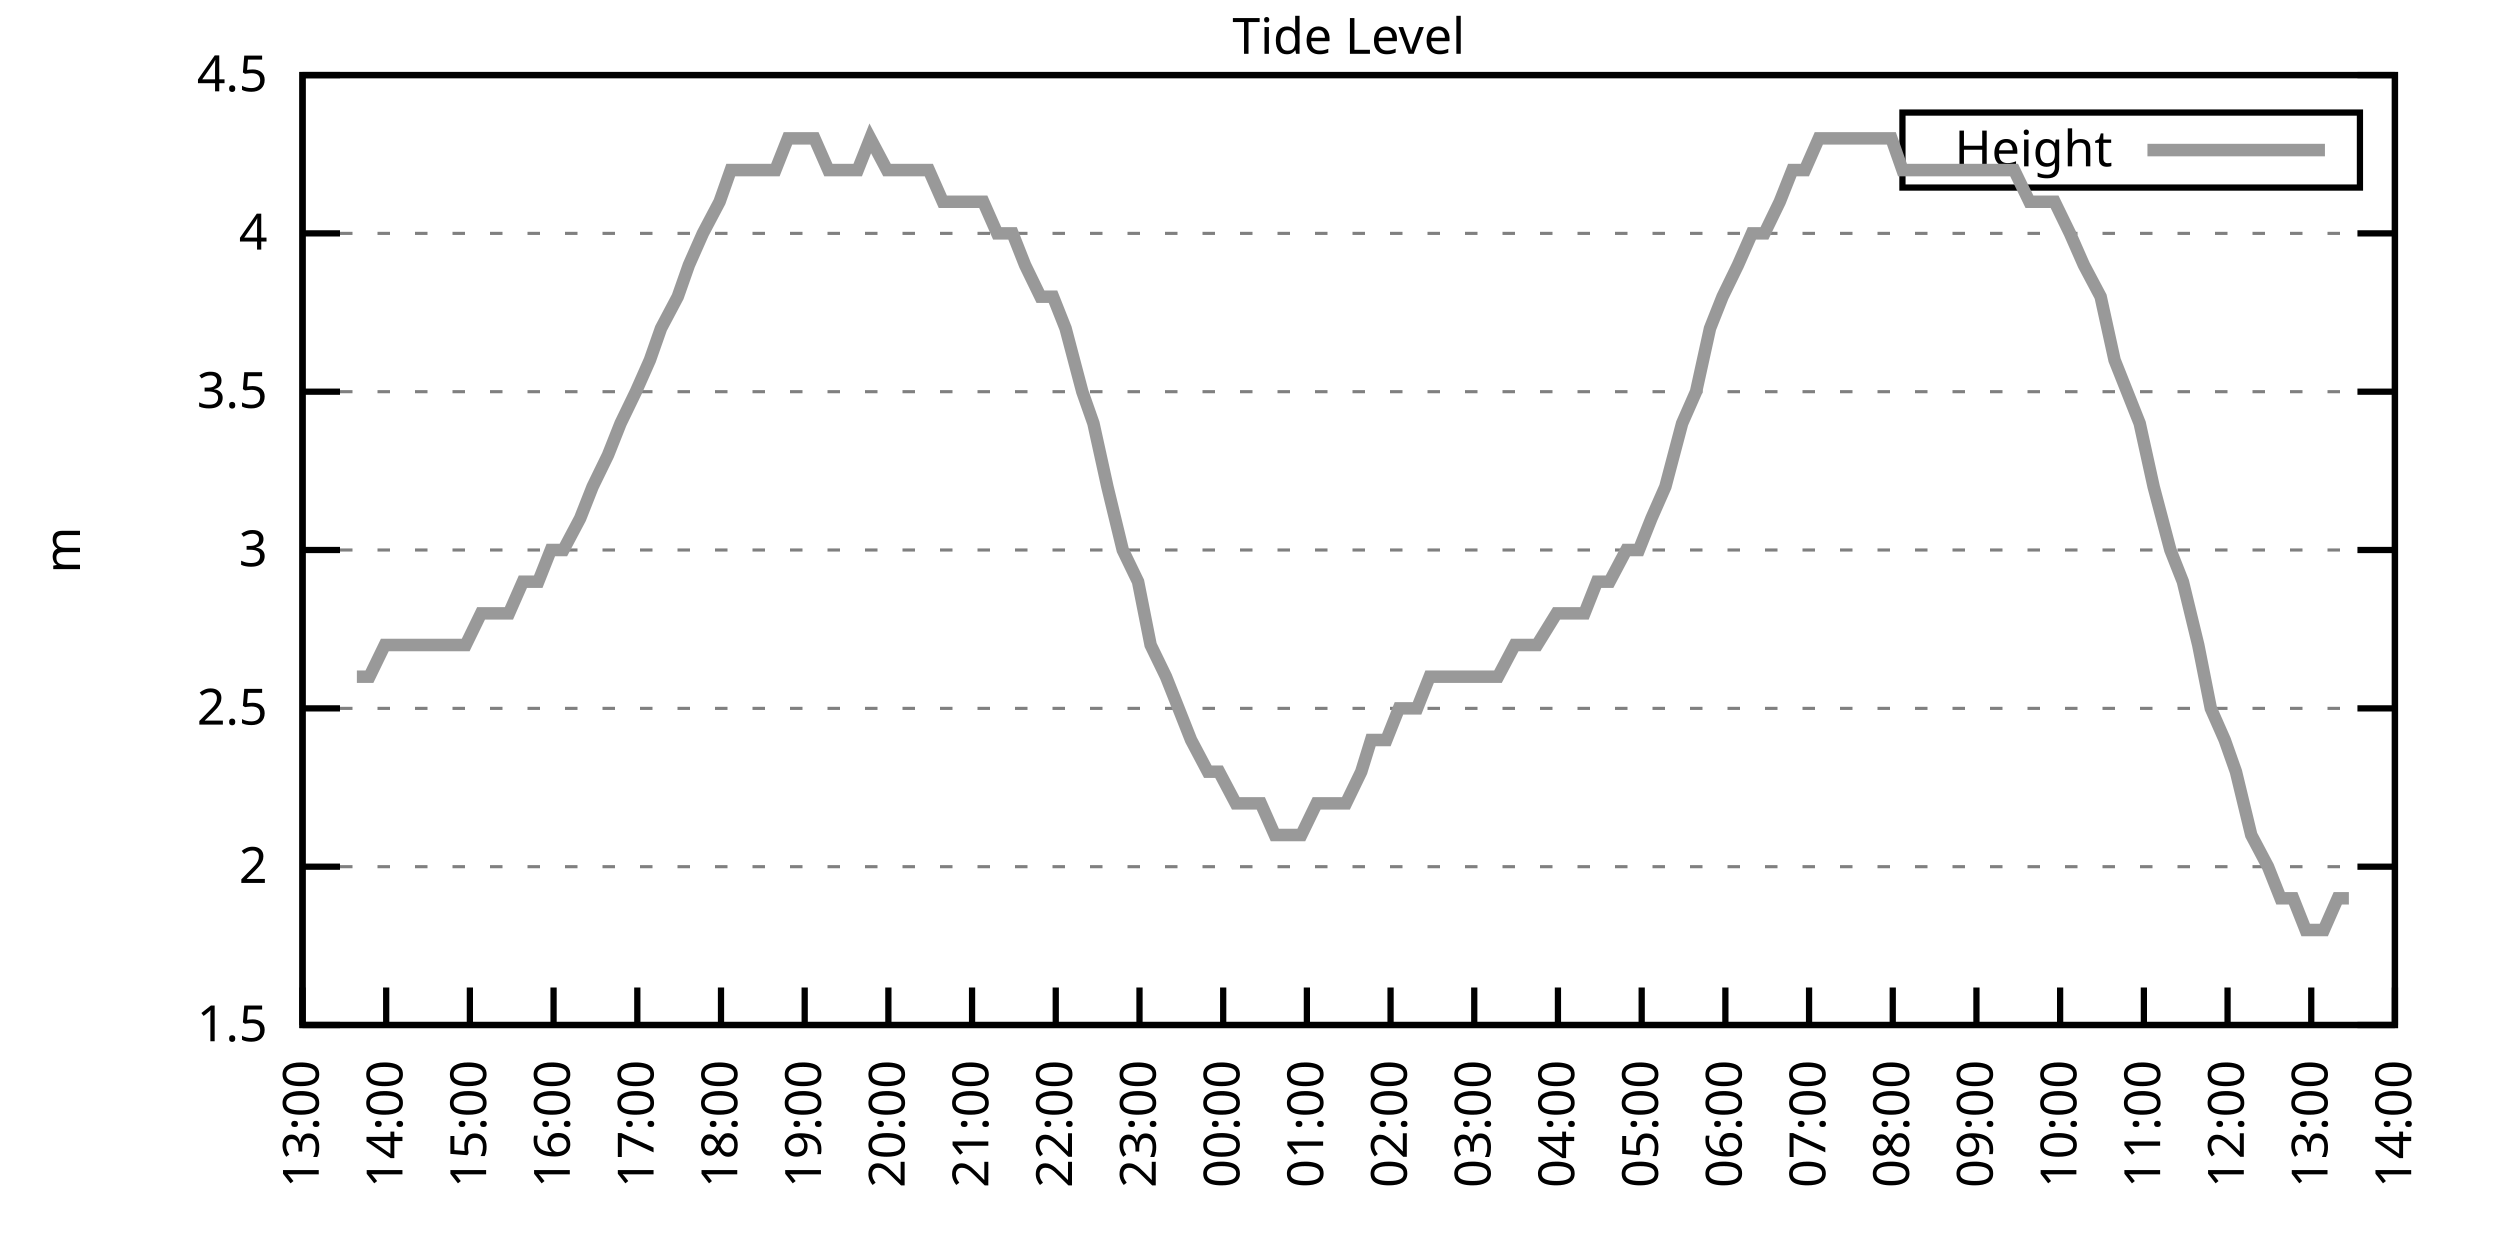
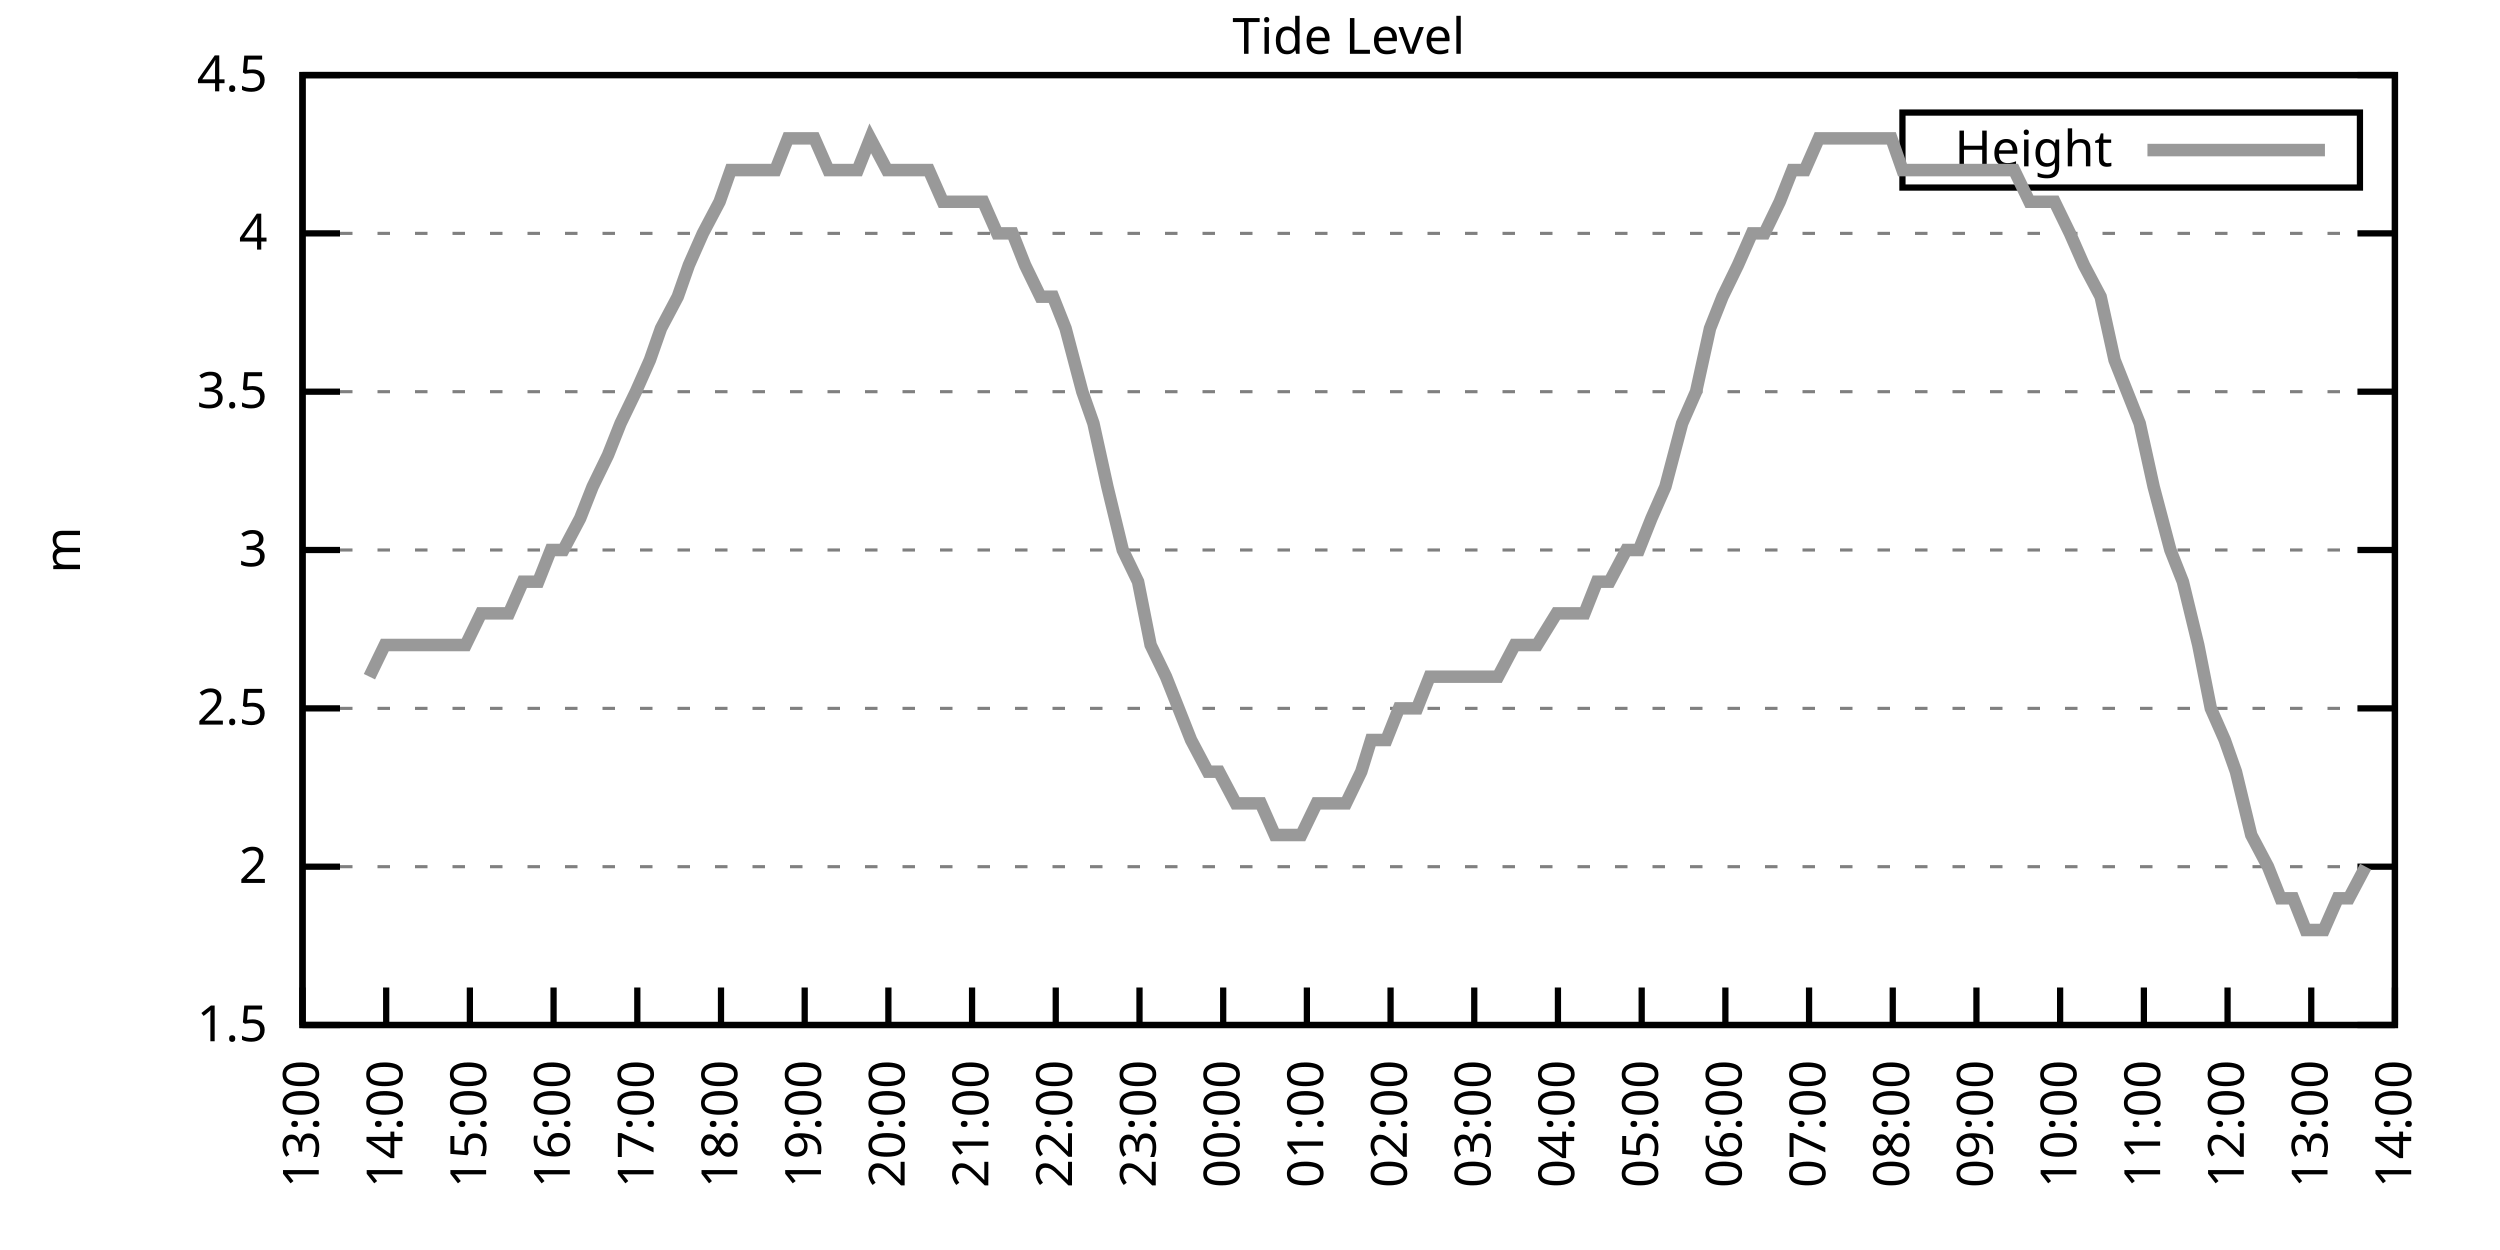
<svg xmlns="http://www.w3.org/2000/svg" xmlns:xlink="http://www.w3.org/1999/xlink" width="400" height="200" viewBox="0 0 400 200">
  <g id="gnuplot_canvas">
    <rect x="0" y="0" width="400" height="200" fill="none" />
    <defs>
      <circle id="gpDot" r="0.5" stroke-width="0.5" stroke="currentColor" />
      <path id="gpPt0" stroke-width="0.333" stroke="currentColor" d="M-1,0 h2 M0,-1 v2" />
      <path id="gpPt1" stroke-width="0.333" stroke="currentColor" d="M-1,-1 L1,1 M1,-1 L-1,1" />
      <path id="gpPt2" stroke-width="0.333" stroke="currentColor" d="M-1,0 L1,0 M0,-1 L0,1 M-1,-1 L1,1 M-1,1 L1,-1" />
      <rect id="gpPt3" stroke-width="0.333" stroke="currentColor" x="-1" y="-1" width="2" height="2" />
      <rect id="gpPt4" stroke-width="0.333" stroke="currentColor" fill="currentColor" x="-1" y="-1" width="2" height="2" />
      <circle id="gpPt5" stroke-width="0.333" stroke="currentColor" cx="0" cy="0" r="1" />
      <use xlink:href="#gpPt5" id="gpPt6" fill="currentColor" stroke="none" />
      <path id="gpPt7" stroke-width="0.333" stroke="currentColor" d="M0,-1.33 L-1.33,0.67 L1.33,0.67 z" />
      <use xlink:href="#gpPt7" id="gpPt8" fill="currentColor" stroke="none" />
      <use xlink:href="#gpPt7" id="gpPt9" stroke="currentColor" transform="rotate(180)" />
      <use xlink:href="#gpPt9" id="gpPt10" fill="currentColor" stroke="none" />
      <use xlink:href="#gpPt3" id="gpPt11" stroke="currentColor" transform="rotate(45)" />
      <use xlink:href="#gpPt11" id="gpPt12" fill="currentColor" stroke="none" />
      <path id="gpPt13" stroke-width="0.333" stroke="currentColor" d="M0,1.330 L1.265,0.411 L0.782,-1.067 L-0.782,-1.076 L-1.265,0.411 z" />
      <use xlink:href="#gpPt13" id="gpPt14" fill="currentColor" stroke="none" />
      <filter id="textbox" filterUnits="objectBoundingBox" x="0" y="0" height="1" width="1">
        <feFlood flood-color="white" flood-opacity="1" result="bgnd" />
        <feComposite in="SourceGraphic" in2="bgnd" operator="atop" />
      </filter>
      <filter id="greybox" filterUnits="objectBoundingBox" x="0" y="0" height="1" width="1">
        <feFlood flood-color="lightgrey" flood-opacity="1" result="grey" />
        <feComposite in="SourceGraphic" in2="grey" operator="atop" />
      </filter>
    </defs>
    <g fill="none" color="white" stroke="currentColor" stroke-width="1.00" stroke-linecap="butt" stroke-linejoin="miter">
</g>
    <g fill="none" color="black" stroke="currentColor" stroke-width="1.00" stroke-linecap="butt" stroke-linejoin="miter">
      <g stroke="none" shape-rendering="crispEdges">
        <polygon fill="rgb(255, 255, 255)" points="48.40,164.00 383.18,164.00 383.18,12.02 48.40,12.02 " />
      </g>
    </g>
    <g fill="none" color="black" stroke="currentColor" stroke-width="1.00" stroke-linecap="butt" stroke-linejoin="miter">
</g>
    <g fill="none" color="black" stroke="black" stroke-width="0.50" stroke-linecap="butt" stroke-linejoin="miter">
</g>
    <g fill="none" color="gray" stroke="currentColor" stroke-width="0.50" stroke-linecap="butt" stroke-linejoin="miter">
      <path stroke="gray" stroke-dasharray="2,4" class="gridline" d="M48.40,164.00 L383.19,164.00  " />
    </g>
    <g fill="none" color="gray" stroke="gray" stroke-width="1.00" stroke-linecap="butt" stroke-linejoin="miter">
</g>
    <g fill="none" color="black" stroke="currentColor" stroke-width="1.00" stroke-linecap="butt" stroke-linejoin="miter">
      <path stroke="black" d="M48.40,164.00 L54.40,164.00 M383.19,164.00 L377.19,164.00  " />
      <g transform="translate(42.80,166.60)" stroke="none" fill="black" font-family="Sans" font-size="8.00" text-anchor="end">
        <text>
          <tspan font-family="Sans"> 1.5</tspan>
        </text>
      </g>
    </g>
    <g fill="none" color="black" stroke="currentColor" stroke-width="1.00" stroke-linecap="butt" stroke-linejoin="miter">
</g>
    <g fill="none" color="black" stroke="black" stroke-width="0.50" stroke-linecap="butt" stroke-linejoin="miter">
</g>
    <g fill="none" color="gray" stroke="currentColor" stroke-width="0.50" stroke-linecap="butt" stroke-linejoin="miter">
      <path stroke="gray" stroke-dasharray="2,4" class="gridline" d="M48.40,138.67 L383.19,138.67  " />
    </g>
    <g fill="none" color="gray" stroke="gray" stroke-width="1.00" stroke-linecap="butt" stroke-linejoin="miter">
</g>
    <g fill="none" color="black" stroke="currentColor" stroke-width="1.00" stroke-linecap="butt" stroke-linejoin="miter">
      <path stroke="black" d="M48.40,138.67 L54.40,138.67 M383.19,138.67 L377.19,138.67  " />
      <g transform="translate(42.80,141.27)" stroke="none" fill="black" font-family="Sans" font-size="8.00" text-anchor="end">
        <text>
          <tspan font-family="Sans"> 2</tspan>
        </text>
      </g>
    </g>
    <g fill="none" color="black" stroke="currentColor" stroke-width="1.00" stroke-linecap="butt" stroke-linejoin="miter">
</g>
    <g fill="none" color="black" stroke="black" stroke-width="0.50" stroke-linecap="butt" stroke-linejoin="miter">
</g>
    <g fill="none" color="gray" stroke="currentColor" stroke-width="0.50" stroke-linecap="butt" stroke-linejoin="miter">
      <path stroke="gray" stroke-dasharray="2,4" class="gridline" d="M48.40,113.34 L383.19,113.34  " />
    </g>
    <g fill="none" color="gray" stroke="gray" stroke-width="1.00" stroke-linecap="butt" stroke-linejoin="miter">
</g>
    <g fill="none" color="black" stroke="currentColor" stroke-width="1.00" stroke-linecap="butt" stroke-linejoin="miter">
      <path stroke="black" d="M48.40,113.34 L54.40,113.34 M383.19,113.34 L377.19,113.34  " />
      <g transform="translate(42.80,115.94)" stroke="none" fill="black" font-family="Sans" font-size="8.00" text-anchor="end">
        <text>
          <tspan font-family="Sans"> 2.5</tspan>
        </text>
      </g>
    </g>
    <g fill="none" color="black" stroke="currentColor" stroke-width="1.00" stroke-linecap="butt" stroke-linejoin="miter">
</g>
    <g fill="none" color="black" stroke="black" stroke-width="0.50" stroke-linecap="butt" stroke-linejoin="miter">
</g>
    <g fill="none" color="gray" stroke="currentColor" stroke-width="0.50" stroke-linecap="butt" stroke-linejoin="miter">
      <path stroke="gray" stroke-dasharray="2,4" class="gridline" d="M48.40,88.00 L383.19,88.00  " />
    </g>
    <g fill="none" color="gray" stroke="gray" stroke-width="1.00" stroke-linecap="butt" stroke-linejoin="miter">
</g>
    <g fill="none" color="black" stroke="currentColor" stroke-width="1.00" stroke-linecap="butt" stroke-linejoin="miter">
      <path stroke="black" d="M48.40,88.00 L54.40,88.00 M383.19,88.00 L377.19,88.00  " />
      <g transform="translate(42.80,90.60)" stroke="none" fill="black" font-family="Sans" font-size="8.00" text-anchor="end">
        <text>
          <tspan font-family="Sans"> 3</tspan>
        </text>
      </g>
    </g>
    <g fill="none" color="black" stroke="currentColor" stroke-width="1.00" stroke-linecap="butt" stroke-linejoin="miter">
</g>
    <g fill="none" color="black" stroke="black" stroke-width="0.50" stroke-linecap="butt" stroke-linejoin="miter">
</g>
    <g fill="none" color="gray" stroke="currentColor" stroke-width="0.50" stroke-linecap="butt" stroke-linejoin="miter">
      <path stroke="gray" stroke-dasharray="2,4" class="gridline" d="M48.40,62.67 L383.19,62.67  " />
    </g>
    <g fill="none" color="gray" stroke="gray" stroke-width="1.00" stroke-linecap="butt" stroke-linejoin="miter">
</g>
    <g fill="none" color="black" stroke="currentColor" stroke-width="1.00" stroke-linecap="butt" stroke-linejoin="miter">
      <path stroke="black" d="M48.40,62.67 L54.40,62.67 M383.19,62.67 L377.19,62.67  " />
      <g transform="translate(42.80,65.27)" stroke="none" fill="black" font-family="Sans" font-size="8.00" text-anchor="end">
        <text>
          <tspan font-family="Sans"> 3.5</tspan>
        </text>
      </g>
    </g>
    <g fill="none" color="black" stroke="currentColor" stroke-width="1.00" stroke-linecap="butt" stroke-linejoin="miter">
</g>
    <g fill="none" color="black" stroke="black" stroke-width="0.50" stroke-linecap="butt" stroke-linejoin="miter">
</g>
    <g fill="none" color="gray" stroke="currentColor" stroke-width="0.50" stroke-linecap="butt" stroke-linejoin="miter">
      <path stroke="gray" stroke-dasharray="2,4" class="gridline" d="M48.40,37.34 L383.19,37.34  " />
    </g>
    <g fill="none" color="gray" stroke="gray" stroke-width="1.00" stroke-linecap="butt" stroke-linejoin="miter">
</g>
    <g fill="none" color="black" stroke="currentColor" stroke-width="1.00" stroke-linecap="butt" stroke-linejoin="miter">
      <path stroke="black" d="M48.40,37.34 L54.40,37.34 M383.19,37.34 L377.19,37.34  " />
      <g transform="translate(42.80,39.94)" stroke="none" fill="black" font-family="Sans" font-size="8.00" text-anchor="end">
        <text>
          <tspan font-family="Sans"> 4</tspan>
        </text>
      </g>
    </g>
    <g fill="none" color="black" stroke="currentColor" stroke-width="1.00" stroke-linecap="butt" stroke-linejoin="miter">
</g>
    <g fill="none" color="black" stroke="black" stroke-width="0.50" stroke-linecap="butt" stroke-linejoin="miter">
</g>
    <g fill="none" color="gray" stroke="currentColor" stroke-width="0.50" stroke-linecap="butt" stroke-linejoin="miter">
      <path stroke="gray" stroke-dasharray="2,4" class="gridline" d="M48.40,12.01 L383.19,12.01  " />
    </g>
    <g fill="none" color="gray" stroke="gray" stroke-width="1.00" stroke-linecap="butt" stroke-linejoin="miter">
</g>
    <g fill="none" color="black" stroke="currentColor" stroke-width="1.00" stroke-linecap="butt" stroke-linejoin="miter">
      <path stroke="black" d="M48.40,12.01 L54.40,12.01 M383.19,12.01 L377.19,12.01  " />
      <g transform="translate(42.80,14.61)" stroke="none" fill="black" font-family="Sans" font-size="8.00" text-anchor="end">
        <text>
          <tspan font-family="Sans"> 4.5</tspan>
        </text>
      </g>
    </g>
    <g fill="none" color="black" stroke="currentColor" stroke-width="1.00" stroke-linecap="butt" stroke-linejoin="miter">
      <path stroke="black" d="M48.40,164.00 L48.40,158.00  " />
      <g transform="translate(51.00,169.60) rotate(270.00)" stroke="none" fill="black" font-family="Sans" font-size="8.00" text-anchor="end">
        <text>
          <tspan font-family="Sans">13:00</tspan>
        </text>
      </g>
    </g>
    <g fill="none" color="black" stroke="currentColor" stroke-width="1.00" stroke-linecap="butt" stroke-linejoin="miter">
      <path stroke="black" d="M61.79,164.00 L61.79,158.00  " />
      <g transform="translate(64.39,169.60) rotate(270.00)" stroke="none" fill="black" font-family="Sans" font-size="8.00" text-anchor="end">
        <text>
          <tspan font-family="Sans">14:00</tspan>
        </text>
      </g>
    </g>
    <g fill="none" color="black" stroke="currentColor" stroke-width="1.00" stroke-linecap="butt" stroke-linejoin="miter">
      <path stroke="black" d="M75.18,164.00 L75.18,158.00  " />
      <g transform="translate(77.78,169.60) rotate(270.00)" stroke="none" fill="black" font-family="Sans" font-size="8.00" text-anchor="end">
        <text>
          <tspan font-family="Sans">15:00</tspan>
        </text>
      </g>
    </g>
    <g fill="none" color="black" stroke="currentColor" stroke-width="1.00" stroke-linecap="butt" stroke-linejoin="miter">
      <path stroke="black" d="M88.57,164.00 L88.57,158.00  " />
      <g transform="translate(91.17,169.60) rotate(270.00)" stroke="none" fill="black" font-family="Sans" font-size="8.00" text-anchor="end">
        <text>
          <tspan font-family="Sans">16:00</tspan>
        </text>
      </g>
    </g>
    <g fill="none" color="black" stroke="currentColor" stroke-width="1.00" stroke-linecap="butt" stroke-linejoin="miter">
      <path stroke="black" d="M101.97,164.00 L101.97,158.00  " />
      <g transform="translate(104.57,169.60) rotate(270.00)" stroke="none" fill="black" font-family="Sans" font-size="8.00" text-anchor="end">
        <text>
          <tspan font-family="Sans">17:00</tspan>
        </text>
      </g>
    </g>
    <g fill="none" color="black" stroke="currentColor" stroke-width="1.00" stroke-linecap="butt" stroke-linejoin="miter">
      <path stroke="black" d="M115.36,164.00 L115.36,158.00  " />
      <g transform="translate(117.96,169.60) rotate(270.00)" stroke="none" fill="black" font-family="Sans" font-size="8.00" text-anchor="end">
        <text>
          <tspan font-family="Sans">18:00</tspan>
        </text>
      </g>
    </g>
    <g fill="none" color="black" stroke="currentColor" stroke-width="1.00" stroke-linecap="butt" stroke-linejoin="miter">
      <path stroke="black" d="M128.75,164.00 L128.75,158.00  " />
      <g transform="translate(131.35,169.60) rotate(270.00)" stroke="none" fill="black" font-family="Sans" font-size="8.00" text-anchor="end">
        <text>
          <tspan font-family="Sans">19:00</tspan>
        </text>
      </g>
    </g>
    <g fill="none" color="black" stroke="currentColor" stroke-width="1.00" stroke-linecap="butt" stroke-linejoin="miter">
      <path stroke="black" d="M142.14,164.00 L142.14,158.00  " />
      <g transform="translate(144.74,169.60) rotate(270.00)" stroke="none" fill="black" font-family="Sans" font-size="8.00" text-anchor="end">
        <text>
          <tspan font-family="Sans">20:00</tspan>
        </text>
      </g>
    </g>
    <g fill="none" color="black" stroke="currentColor" stroke-width="1.00" stroke-linecap="butt" stroke-linejoin="miter">
      <path stroke="black" d="M155.53,164.00 L155.53,158.00  " />
      <g transform="translate(158.13,169.60) rotate(270.00)" stroke="none" fill="black" font-family="Sans" font-size="8.00" text-anchor="end">
        <text>
          <tspan font-family="Sans">21:00</tspan>
        </text>
      </g>
    </g>
    <g fill="none" color="black" stroke="currentColor" stroke-width="1.00" stroke-linecap="butt" stroke-linejoin="miter">
      <path stroke="black" d="M168.92,164.00 L168.92,158.00  " />
      <g transform="translate(171.52,169.60) rotate(270.00)" stroke="none" fill="black" font-family="Sans" font-size="8.00" text-anchor="end">
        <text>
          <tspan font-family="Sans">22:00</tspan>
        </text>
      </g>
    </g>
    <g fill="none" color="black" stroke="currentColor" stroke-width="1.00" stroke-linecap="butt" stroke-linejoin="miter">
      <path stroke="black" d="M182.32,164.00 L182.32,158.00  " />
      <g transform="translate(184.92,169.60) rotate(270.00)" stroke="none" fill="black" font-family="Sans" font-size="8.00" text-anchor="end">
        <text>
          <tspan font-family="Sans">23:00</tspan>
        </text>
      </g>
    </g>
    <g fill="none" color="black" stroke="currentColor" stroke-width="1.00" stroke-linecap="butt" stroke-linejoin="miter">
      <path stroke="black" d="M195.71,164.00 L195.71,158.00  " />
      <g transform="translate(198.31,169.60) rotate(270.00)" stroke="none" fill="black" font-family="Sans" font-size="8.00" text-anchor="end">
        <text>
          <tspan font-family="Sans">00:00</tspan>
        </text>
      </g>
    </g>
    <g fill="none" color="black" stroke="currentColor" stroke-width="1.00" stroke-linecap="butt" stroke-linejoin="miter">
      <path stroke="black" d="M209.10,164.00 L209.10,158.00  " />
      <g transform="translate(211.70,169.60) rotate(270.00)" stroke="none" fill="black" font-family="Sans" font-size="8.00" text-anchor="end">
        <text>
          <tspan font-family="Sans">01:00</tspan>
        </text>
      </g>
    </g>
    <g fill="none" color="black" stroke="currentColor" stroke-width="1.00" stroke-linecap="butt" stroke-linejoin="miter">
      <path stroke="black" d="M222.49,164.00 L222.49,158.00  " />
      <g transform="translate(225.09,169.60) rotate(270.00)" stroke="none" fill="black" font-family="Sans" font-size="8.00" text-anchor="end">
        <text>
          <tspan font-family="Sans">02:00</tspan>
        </text>
      </g>
    </g>
    <g fill="none" color="black" stroke="currentColor" stroke-width="1.00" stroke-linecap="butt" stroke-linejoin="miter">
      <path stroke="black" d="M235.88,164.00 L235.88,158.00  " />
      <g transform="translate(238.48,169.60) rotate(270.00)" stroke="none" fill="black" font-family="Sans" font-size="8.00" text-anchor="end">
        <text>
          <tspan font-family="Sans">03:00</tspan>
        </text>
      </g>
    </g>
    <g fill="none" color="black" stroke="currentColor" stroke-width="1.00" stroke-linecap="butt" stroke-linejoin="miter">
      <path stroke="black" d="M249.27,164.00 L249.27,158.00  " />
      <g transform="translate(251.87,169.60) rotate(270.00)" stroke="none" fill="black" font-family="Sans" font-size="8.00" text-anchor="end">
        <text>
          <tspan font-family="Sans">04:00</tspan>
        </text>
      </g>
    </g>
    <g fill="none" color="black" stroke="currentColor" stroke-width="1.00" stroke-linecap="butt" stroke-linejoin="miter">
      <path stroke="black" d="M262.67,164.00 L262.67,158.00  " />
      <g transform="translate(265.27,169.60) rotate(270.00)" stroke="none" fill="black" font-family="Sans" font-size="8.00" text-anchor="end">
        <text>
          <tspan font-family="Sans">05:00</tspan>
        </text>
      </g>
    </g>
    <g fill="none" color="black" stroke="currentColor" stroke-width="1.00" stroke-linecap="butt" stroke-linejoin="miter">
      <path stroke="black" d="M276.06,164.00 L276.06,158.00  " />
      <g transform="translate(278.66,169.60) rotate(270.00)" stroke="none" fill="black" font-family="Sans" font-size="8.00" text-anchor="end">
        <text>
          <tspan font-family="Sans">06:00</tspan>
        </text>
      </g>
    </g>
    <g fill="none" color="black" stroke="currentColor" stroke-width="1.00" stroke-linecap="butt" stroke-linejoin="miter">
      <path stroke="black" d="M289.45,164.00 L289.45,158.00  " />
      <g transform="translate(292.05,169.60) rotate(270.00)" stroke="none" fill="black" font-family="Sans" font-size="8.00" text-anchor="end">
        <text>
          <tspan font-family="Sans">07:00</tspan>
        </text>
      </g>
    </g>
    <g fill="none" color="black" stroke="currentColor" stroke-width="1.00" stroke-linecap="butt" stroke-linejoin="miter">
      <path stroke="black" d="M302.84,164.00 L302.84,158.00  " />
      <g transform="translate(305.44,169.60) rotate(270.00)" stroke="none" fill="black" font-family="Sans" font-size="8.00" text-anchor="end">
        <text>
          <tspan font-family="Sans">08:00</tspan>
        </text>
      </g>
    </g>
    <g fill="none" color="black" stroke="currentColor" stroke-width="1.00" stroke-linecap="butt" stroke-linejoin="miter">
      <path stroke="black" d="M316.23,164.00 L316.23,158.00  " />
      <g transform="translate(318.83,169.60) rotate(270.00)" stroke="none" fill="black" font-family="Sans" font-size="8.00" text-anchor="end">
        <text>
          <tspan font-family="Sans">09:00</tspan>
        </text>
      </g>
    </g>
    <g fill="none" color="black" stroke="currentColor" stroke-width="1.00" stroke-linecap="butt" stroke-linejoin="miter">
      <path stroke="black" d="M329.62,164.00 L329.62,158.00  " />
      <g transform="translate(332.22,169.60) rotate(270.00)" stroke="none" fill="black" font-family="Sans" font-size="8.00" text-anchor="end">
        <text>
          <tspan font-family="Sans">10:00</tspan>
        </text>
      </g>
    </g>
    <g fill="none" color="black" stroke="currentColor" stroke-width="1.00" stroke-linecap="butt" stroke-linejoin="miter">
      <path stroke="black" d="M343.02,164.00 L343.02,158.00  " />
      <g transform="translate(345.62,169.60) rotate(270.00)" stroke="none" fill="black" font-family="Sans" font-size="8.00" text-anchor="end">
        <text>
          <tspan font-family="Sans">11:00</tspan>
        </text>
      </g>
    </g>
    <g fill="none" color="black" stroke="currentColor" stroke-width="1.00" stroke-linecap="butt" stroke-linejoin="miter">
      <path stroke="black" d="M356.41,164.00 L356.41,158.00  " />
      <g transform="translate(359.01,169.60) rotate(270.00)" stroke="none" fill="black" font-family="Sans" font-size="8.00" text-anchor="end">
        <text>
          <tspan font-family="Sans">12:00</tspan>
        </text>
      </g>
    </g>
    <g fill="none" color="black" stroke="currentColor" stroke-width="1.00" stroke-linecap="butt" stroke-linejoin="miter">
      <path stroke="black" d="M369.80,164.00 L369.80,158.00  " />
      <g transform="translate(372.40,169.60) rotate(270.00)" stroke="none" fill="black" font-family="Sans" font-size="8.00" text-anchor="end">
        <text>
          <tspan font-family="Sans">13:00</tspan>
        </text>
      </g>
    </g>
    <g fill="none" color="black" stroke="currentColor" stroke-width="1.00" stroke-linecap="butt" stroke-linejoin="miter">
      <path stroke="black" d="M383.19,164.00 L383.19,158.00  " />
      <g transform="translate(385.79,169.60) rotate(270.00)" stroke="none" fill="black" font-family="Sans" font-size="8.00" text-anchor="end">
        <text>
          <tspan font-family="Sans">14:00</tspan>
        </text>
      </g>
    </g>
    <g fill="none" color="black" stroke="currentColor" stroke-width="1.00" stroke-linecap="butt" stroke-linejoin="miter">
</g>
    <g fill="none" color="black" stroke="currentColor" stroke-width="1.00" stroke-linecap="butt" stroke-linejoin="miter">
      <path stroke="black" d="M48.40,12.01 L48.40,164.00 L383.19,164.00 L383.19,12.01 L48.40,12.01 Z  " />
    </g>
    <g fill="none" color="black" stroke="currentColor" stroke-width="1.00" stroke-linecap="butt" stroke-linejoin="miter">
</g>
    <g fill="none" color="black" stroke="currentColor" stroke-width="1.00" stroke-linecap="butt" stroke-linejoin="miter">
      <path stroke="black" d="M304.39,30.01 L304.39,18.01 L377.59,18.01 L377.59,30.01 L304.39,30.01 Z  " />
    </g>
    <g id="Tide_level_plot_1">
      <g fill="none" color="white" stroke="black" stroke-width="2.00" stroke-linecap="butt" stroke-linejoin="miter">
</g>
      <g fill="none" color="black" stroke="currentColor" stroke-width="2.00" stroke-linecap="butt" stroke-linejoin="miter">
        <g transform="translate(337.99,26.61)" stroke="none" fill="black" font-family="Sans" font-size="8.00" text-anchor="end">
          <text>
            <tspan font-family="Sans">Height</tspan>
          </text>
        </g>
      </g>
      <g fill="none" color="black" stroke="currentColor" stroke-width="2.00" stroke-linecap="butt" stroke-linejoin="miter">
-         <path stroke="rgb(153, 153, 153)" d="M343.59,24.01 L371.99,24.01 M57.10,108.27 L59.11,108.27 L61.57,103.20 L63.80,103.20 L66.03,103.20 L68.26,103.20   L70.50,103.20 L72.50,103.20 L74.51,103.20 L76.97,98.14 L78.98,98.14 L81.43,98.14 L83.66,93.07 L86.12,93.07   L88.13,88.00 L90.14,88.00 L92.82,82.94 L94.82,77.87 L97.28,72.81 L99.29,67.74 L101.74,62.67 L103.98,57.61   L105.76,52.54 L108.44,47.47 L110.22,42.41 L112.46,37.34 L115.13,32.28 L116.92,27.21 L119.60,27.21 L121.61,27.21   L124.06,27.21 L126.07,22.14 L128.30,22.14 L130.31,22.14 L132.54,27.21 L135.22,27.21 L137.23,27.21 L139.24,22.14   L141.92,27.21 L143.48,27.21 L145.94,27.21 L148.61,27.21 L150.85,32.28 L153.08,32.28 L155.09,32.28 L157.32,32.28   L159.55,37.34 L162.01,37.34 L164.01,42.41 L166.47,47.47 L168.48,47.47 L170.49,52.54 L173.17,62.67 L174.95,67.74   L177.18,77.87 L179.64,88.00 L182.09,93.07 L184.10,103.20 L186.56,108.27 L188.57,113.34 L190.57,118.40 L193.25,123.47   L195.04,123.47 L197.72,128.54 L199.73,128.54 L201.73,128.54 L203.97,133.60 L206.64,133.60 L208.21,133.60 L210.66,128.54   L213.12,128.54 L215.35,128.54 L217.80,123.47 L219.37,118.40 L221.82,118.40 L223.83,113.34 L226.73,113.34 L228.74,108.27   L231.20,108.27 L233.20,108.27 L235.66,108.27 L237.89,108.27 L239.68,108.27 L242.36,103.20 L244.14,103.20 L245.93,103.20   L249.05,98.14 L250.61,98.14 L253.51,98.14 L255.52,93.07 L257.53,93.07 L260.21,88.00 L262.22,88.00 L264.23,82.94   L266.46,77.87 L269.14,67.74 L271.37,62.67 L273.60,52.54 L275.61,47.47 L278.07,42.41 L280.30,37.34 L282.31,37.34   L284.76,32.28 L286.77,27.21 L288.78,27.21 L291.01,22.14 L293.69,22.14 L295.92,22.14 L298.15,22.14 L300.39,22.14   L302.62,22.14 L304.40,27.21 L306.63,27.21 L309.31,27.21 L311.32,27.21 L313.55,27.21 L316.01,27.21 L318.02,27.21   L320.03,27.21 L322.26,27.21 L324.71,32.28 L327.17,32.28 L328.73,32.28 L331.19,37.34 L333.42,42.41 L336.10,47.47   L338.33,57.61 L340.34,62.67 L342.35,67.74 L344.58,77.87 L347.26,88.00 L349.26,93.07 L351.72,103.20 L353.73,113.34   L355.96,118.40 L357.75,123.47 L360.20,133.60 L362.88,138.67 L364.89,143.73 L366.90,143.73 L368.91,148.80 L371.81,148.80   L374.04,143.73 L375.82,143.73  " />
+         <path stroke="rgb(153, 153, 153)" d="M343.59,24.01 L371.99,24.01 M59.11,108.27 L61.57,103.20 L63.80,103.20 L66.03,103.20 L68.26,103.20 L70.50,103.20   L72.50,103.20 L74.51,103.20 L76.97,98.14 L78.98,98.14 L81.43,98.14 L83.66,93.07 L86.12,93.07 L88.13,88.00   L90.14,88.00 L92.82,82.94 L94.82,77.87 L97.28,72.81 L99.29,67.74 L101.74,62.67 L103.98,57.61 L105.76,52.54   L108.44,47.47 L110.22,42.41 L112.46,37.34 L115.13,32.28 L116.92,27.21 L119.60,27.21 L121.61,27.21 L124.06,27.21   L126.07,22.14 L128.30,22.14 L130.31,22.14 L132.54,27.21 L135.22,27.21 L137.23,27.21 L139.24,22.14 L141.92,27.21   L143.48,27.21 L145.94,27.21 L148.61,27.21 L150.85,32.28 L153.08,32.28 L155.09,32.28 L157.32,32.28 L159.55,37.34   L162.01,37.34 L164.01,42.41 L166.47,47.47 L168.48,47.47 L170.49,52.54 L173.17,62.67 L174.95,67.74 L177.18,77.87   L179.64,88.00 L182.09,93.07 L184.10,103.20 L186.56,108.27 L188.57,113.34 L190.57,118.40 L193.25,123.47 L195.04,123.47   L197.72,128.54 L199.73,128.54 L201.73,128.54 L203.97,133.60 L206.64,133.60 L208.21,133.60 L210.66,128.54 L213.12,128.54   L215.35,128.54 L217.80,123.47 L219.37,118.40 L221.82,118.40 L223.83,113.34 L226.73,113.34 L228.74,108.27 L231.20,108.27   L233.20,108.27 L235.66,108.27 L237.89,108.27 L239.68,108.27 L242.36,103.20 L244.14,103.20 L245.93,103.20 L249.05,98.14   L250.61,98.14 L253.51,98.14 L255.52,93.07 L257.53,93.07 L260.21,88.00 L262.22,88.00 L264.23,82.94 L266.46,77.87   L269.14,67.74 L271.37,62.67 L273.60,52.54 L275.61,47.47 L278.07,42.41 L280.30,37.34 L282.31,37.34 L284.76,32.28   L286.77,27.21 L288.78,27.21 L291.01,22.14 L293.69,22.14 L295.92,22.14 L298.15,22.14 L300.39,22.14 L302.62,22.14   L304.40,27.21 L306.63,27.21 L309.31,27.21 L311.32,27.21 L313.55,27.21 L316.01,27.21 L318.02,27.21 L320.03,27.21   L322.26,27.21 L324.71,32.28 L327.17,32.28 L328.73,32.28 L331.19,37.34 L333.42,42.41 L336.10,47.47 L338.33,57.61   L340.34,62.67 L342.35,67.74 L344.58,77.87 L347.26,88.00 L349.26,93.07 L351.72,103.20 L353.73,113.34 L355.96,118.40   L357.75,123.47 L360.20,133.60 L362.88,138.67 L364.89,143.73 L366.90,143.73 L368.91,148.80 L371.81,148.80 L374.04,143.73   L375.82,143.73 L378.50,138.67  " />
      </g>
    </g>
    <g fill="none" color="black" stroke="currentColor" stroke-width="2.00" stroke-linecap="butt" stroke-linejoin="miter">
</g>
    <g fill="none" color="black" stroke="black" stroke-width="1.00" stroke-linecap="butt" stroke-linejoin="miter">
</g>
    <g fill="none" color="black" stroke="currentColor" stroke-width="1.00" stroke-linecap="butt" stroke-linejoin="miter">
      <path stroke="black" d="M48.40,12.01 L48.40,164.00 L383.19,164.00 L383.19,12.01 L48.40,12.01 Z  " />
      <g transform="translate(12.80,88.01) rotate(270.00)" stroke="none" fill="black" font-family="Sans" font-size="8.00" text-anchor="middle">
        <text>
          <tspan font-family="Sans">m</tspan>
        </text>
      </g>
    </g>
    <g fill="none" color="black" stroke="currentColor" stroke-width="1.00" stroke-linecap="butt" stroke-linejoin="miter">
</g>
    <g fill="none" color="black" stroke="currentColor" stroke-width="1.00" stroke-linecap="butt" stroke-linejoin="miter">
      <g transform="translate(215.79,8.61)" stroke="none" fill="black" font-family="Sans" font-size="8.00" text-anchor="middle">
        <text>
          <tspan font-family="Sans">Tide Level</tspan>
        </text>
      </g>
    </g>
    <g fill="none" color="black" stroke="currentColor" stroke-width="1.00" stroke-linecap="butt" stroke-linejoin="miter">
</g>
  </g>
</svg>
